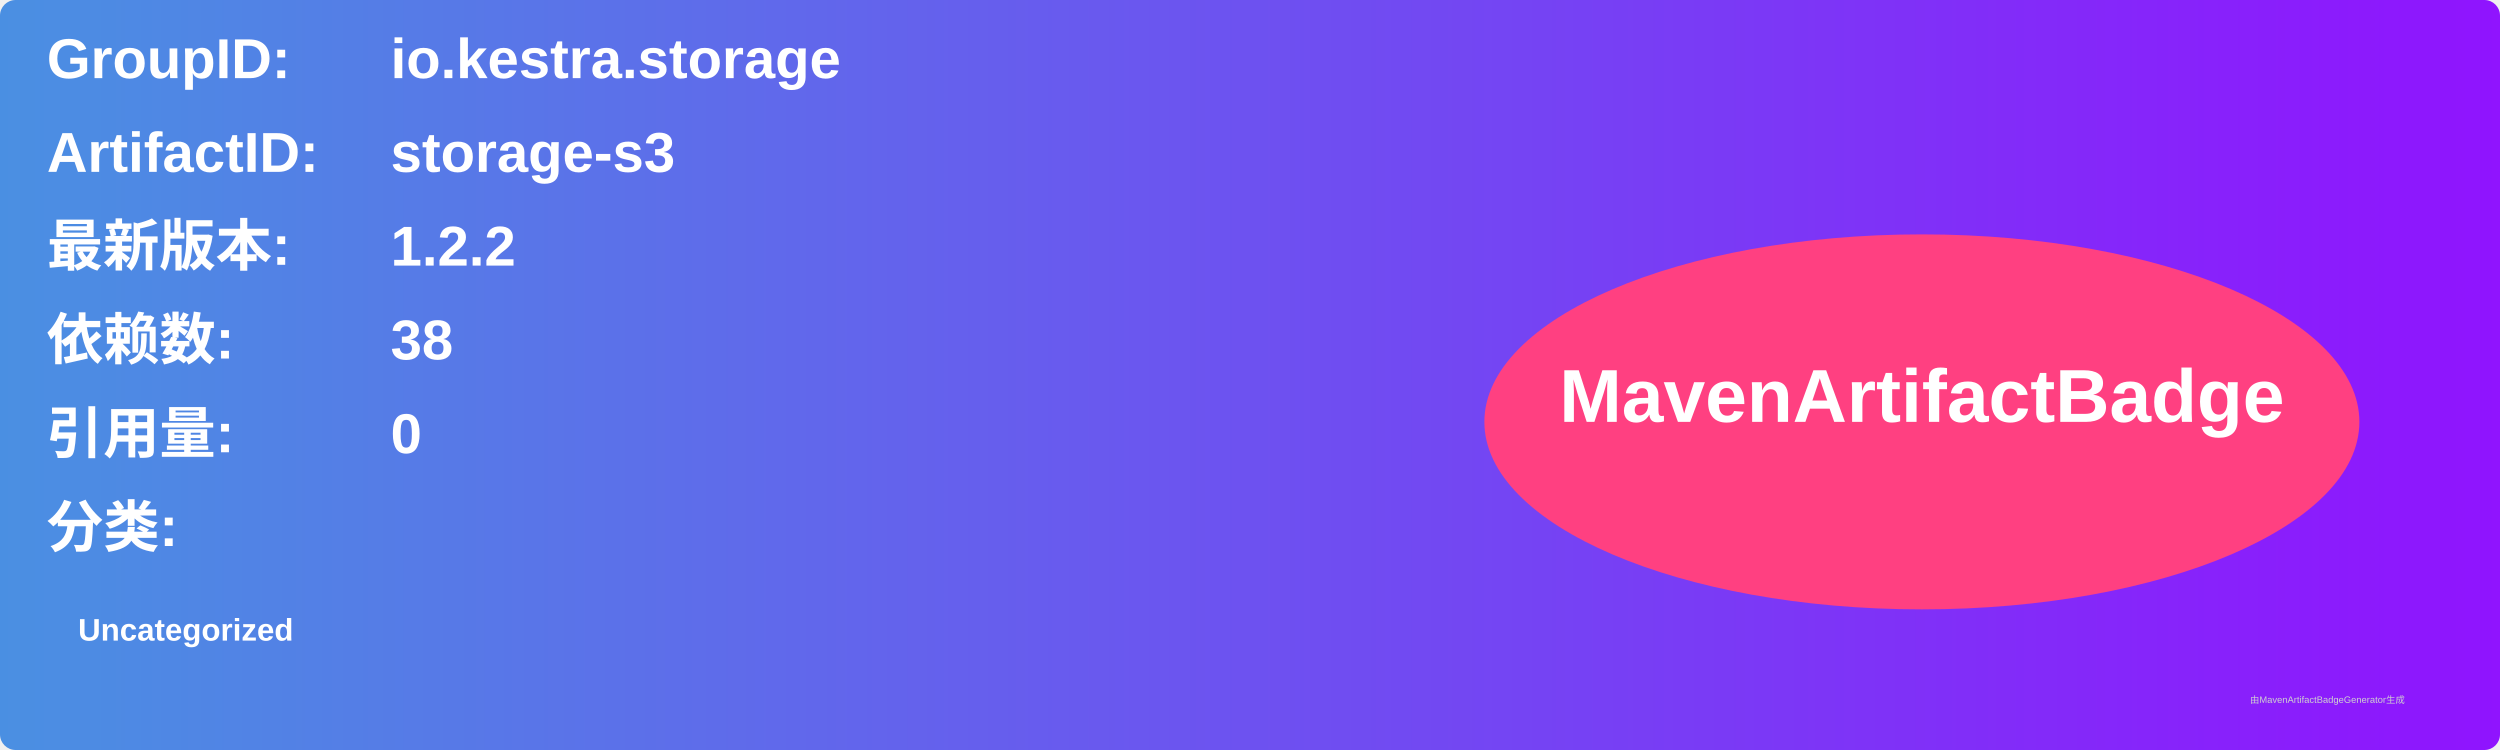
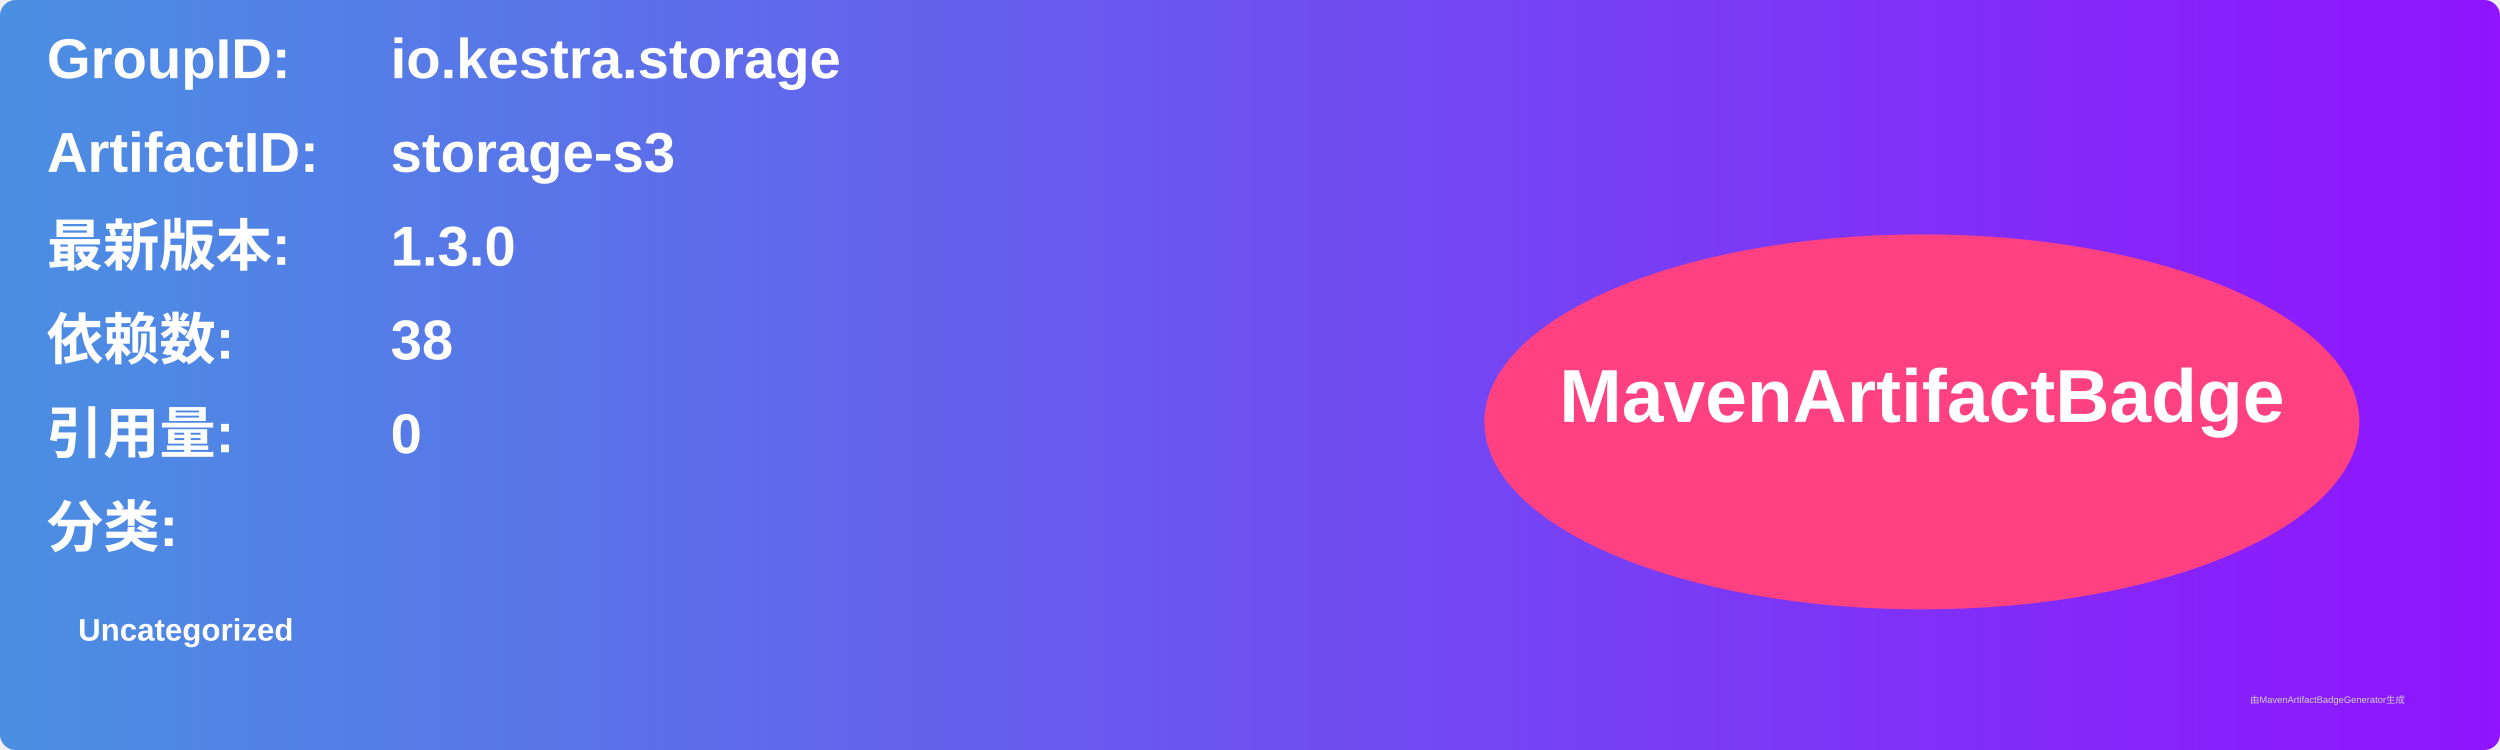
<svg xmlns="http://www.w3.org/2000/svg" width="800" height="240" viewBox="0 0 800 240">
  <linearGradient id="grad" x1="0%" y1="0%" x2="100%" y2="0%">
    <stop offset="0%" stop-color="#4a90e2" />
    <stop offset="100%" stop-color="#9013fe" />
  </linearGradient>
  <rect width="100%" height="100%" rx="5" ry="5" fill="url(#grad)" />
  <g transform="translate(15, 15)">
    <text x="0" y="10" font-family="Arial" font-size="18" fill="white" font-weight="bold" width="260">GroupID:</text>
    <text x="110" y="10" font-family="Arial" font-size="18" fill="white" font-weight="bold" width="460">io.kestra.storage</text>
    <text x="0" y="40" font-family="Arial" font-size="18" fill="white" font-weight="bold" width="260">ArtifactID:</text>
    <text x="110" y="40" font-family="Arial" font-size="18" fill="white" font-weight="bold" width="460">storage-s3</text>
    <text x="0" y="70" font-family="Arial" font-size="18" fill="white" font-weight="bold">最新版本:</text>
    <text x="110" y="70" font-family="Arial" font-size="18" fill="white" font-weight="bold">
-       <tspan font-weight="bold">1.2.2</tspan>
+       <tspan font-weight="bold">1.3.0</tspan>
    </text>
    <text x="0" y="100" font-family="Arial" font-size="18" fill="white" font-weight="bold">依赖数: </text>
    <text x="110" y="100" font-family="Arial" font-size="18" fill="white">
      <tspan font-weight="bold">38</tspan>
    </text>
    <text x="0" y="130" font-family="Arial" font-size="18" fill="white" font-weight="bold">引用量: </text>
    <text x="110" y="130" font-family="Arial" font-size="18" fill="white">
      <tspan font-weight="bold">0</tspan>
    </text>
    <text x="0" y="160" font-family="Arial" font-size="18" fill="white" font-weight="bold">分类:</text>
    <text x="10" y="190" font-family="Arial" font-size="10" fill="white">
      <tspan font-weight="bold">Uncategorized</tspan>
    </text>
    <ellipse cx="600" cy="120" rx="140" ry="60" fill="#ff4081" />
    <text x="600" y="120" text-anchor="middle" font-family="Arial" font-size="24" fill="white" font-weight="bold">MavenArtifactBadge</text>
  </g>
  <text x="720" y="225" font-family="Arial" font-size="3" fill="#d0d0d0">由MavenArtifactBadgeGenerator生成</text>
</svg>
